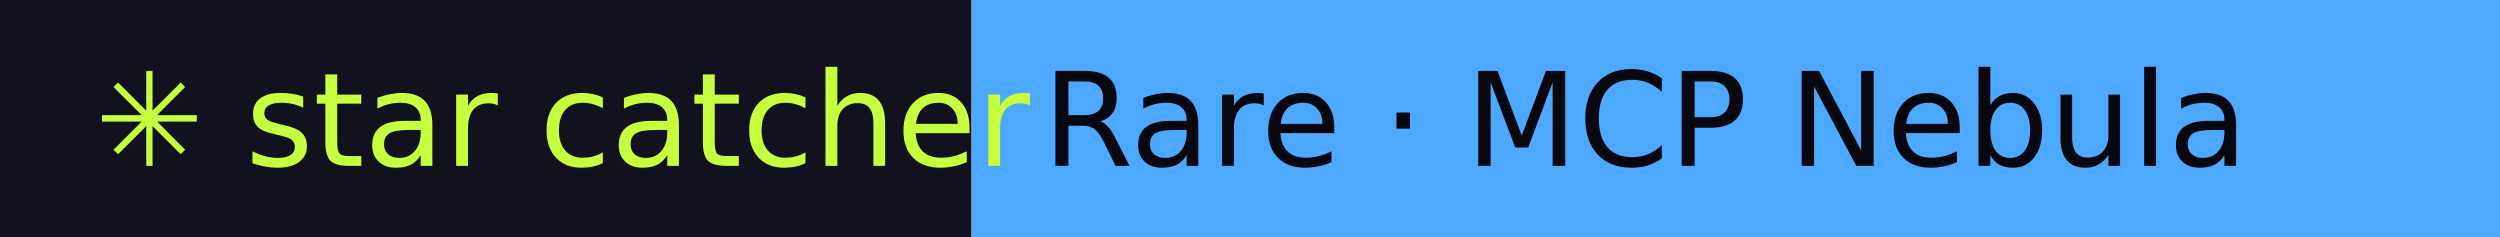
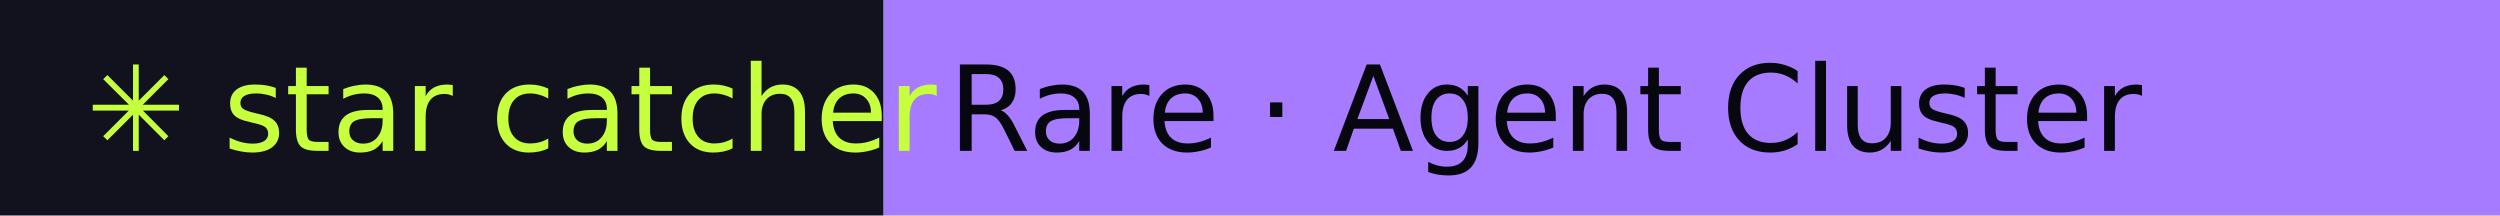
- <svg xmlns="http://www.w3.org/2000/svg" width="211" height="20" role="img" aria-label="star catcher: Rare · MCP Nebula">
+ <svg xmlns="http://www.w3.org/2000/svg" width="232" height="20" role="img" aria-label="star catcher: Rare · Agent Cluster">
  <rect width="82" height="20" fill="#12121F" />
-   <rect x="82" width="129" height="20" fill="#4DA8FF" />
+   <rect x="82" width="150" height="20" fill="#A77BFF" />
  <g font-family="Verdana,DejaVu Sans,sans-serif" font-size="11">
    <text x="8" y="14" fill="#C6FF3D">✳ star catcher</text>
-     <text x="88" y="14" fill="#07070F">Rare · MCP Nebula</text>
+     <text x="88" y="14" fill="#07070F">Rare · Agent Cluster</text>
  </g>
</svg>
